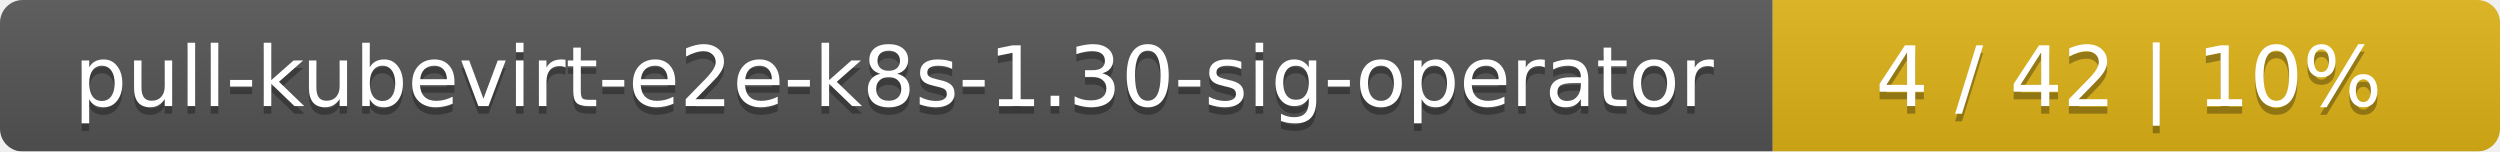
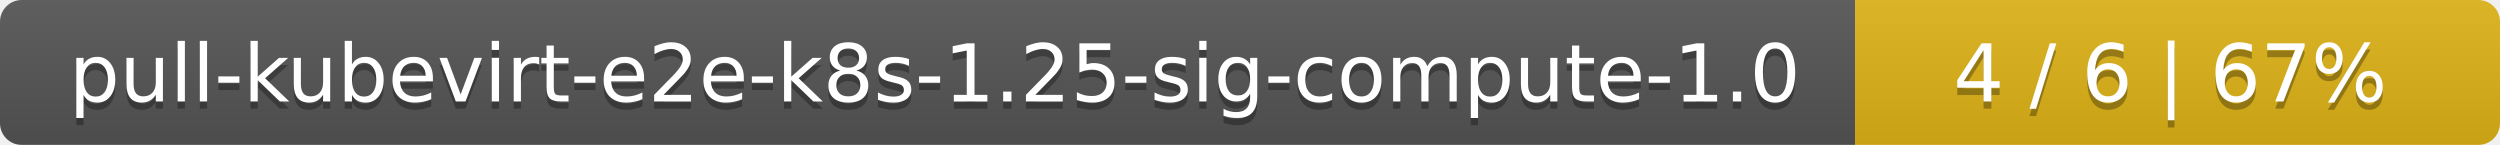
- <svg xmlns="http://www.w3.org/2000/svg" width="330" height="20">
+ <svg xmlns="http://www.w3.org/2000/svg" width="345" height="20">
  <linearGradient id="smooth" x2="0" y2="100%">
    <stop offset="0" stop-color="#bbb" stop-opacity=".1" />
    <stop offset="1" stop-opacity=".1" />
  </linearGradient>
  <mask id="round">
-     <rect width="330" height="20" rx="3" fill="#fff" />
+     <rect width="345" height="20" rx="3" fill="#fff" />
  </mask>
  <g mask="url(#round)">
-     <rect width="234" height="20" fill="#555" />
-     <rect x="234" width="96" height="20" fill="#dfb317" />
-     <rect width="330" height="20" fill="url(#smooth)" />
+     <rect width="256" height="20" fill="#555" />
+     <rect x="256" width="89" height="20" fill="#dfb317" />
+     <rect width="345" height="20" fill="url(#smooth)" />
  </g>
  <g fill="#fff" text-anchor="middle" font-family="DejaVu Sans,Verdana,Geneva,sans-serif" font-size="11">
-     <text x="118" y="15" fill="#010101" fill-opacity=".3">pull-kubevirt-e2e-k8s-1.30-sig-operator</text>
-     <text x="118" y="14">pull-kubevirt-e2e-k8s-1.30-sig-operator</text>
-     <text x="281" y="15" fill="#010101" fill-opacity=".3">4 / 42    |    10%</text>
-     <text x="281" y="14">4 / 42    |    10%</text>
+     <text x="129" y="15" fill="#010101" fill-opacity=".3">pull-kubevirt-e2e-k8s-1.25-sig-compute-1.0</text>
+     <text x="129" y="14">pull-kubevirt-e2e-k8s-1.25-sig-compute-1.0</text>
+     <text x="299.5" y="15" fill="#010101" fill-opacity=".3">4 / 6    |    67%</text>
+     <text x="299.5" y="14">4 / 6    |    67%</text>
  </g>
</svg>
